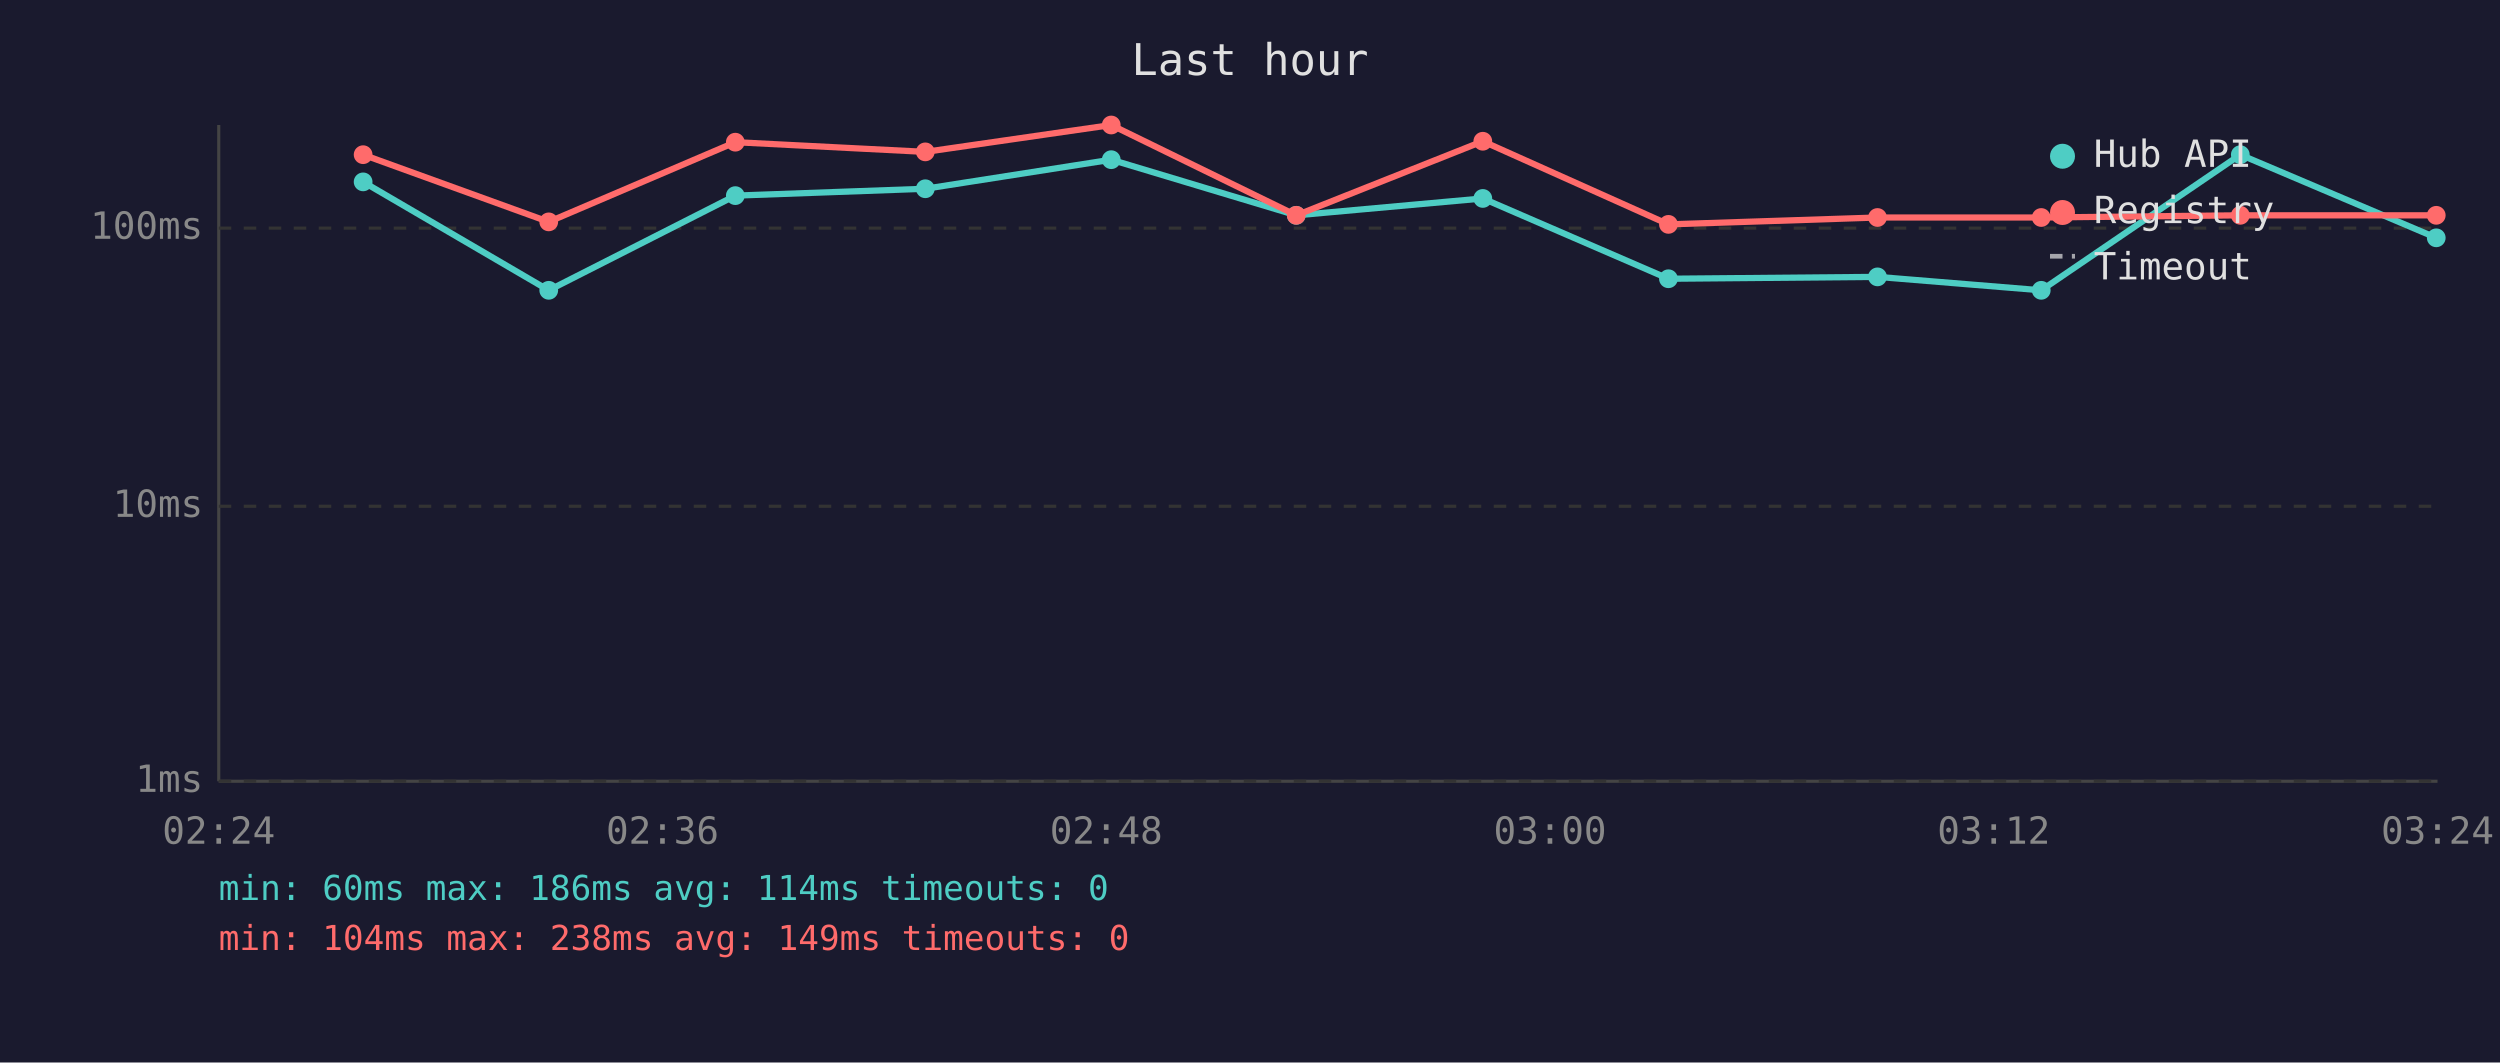
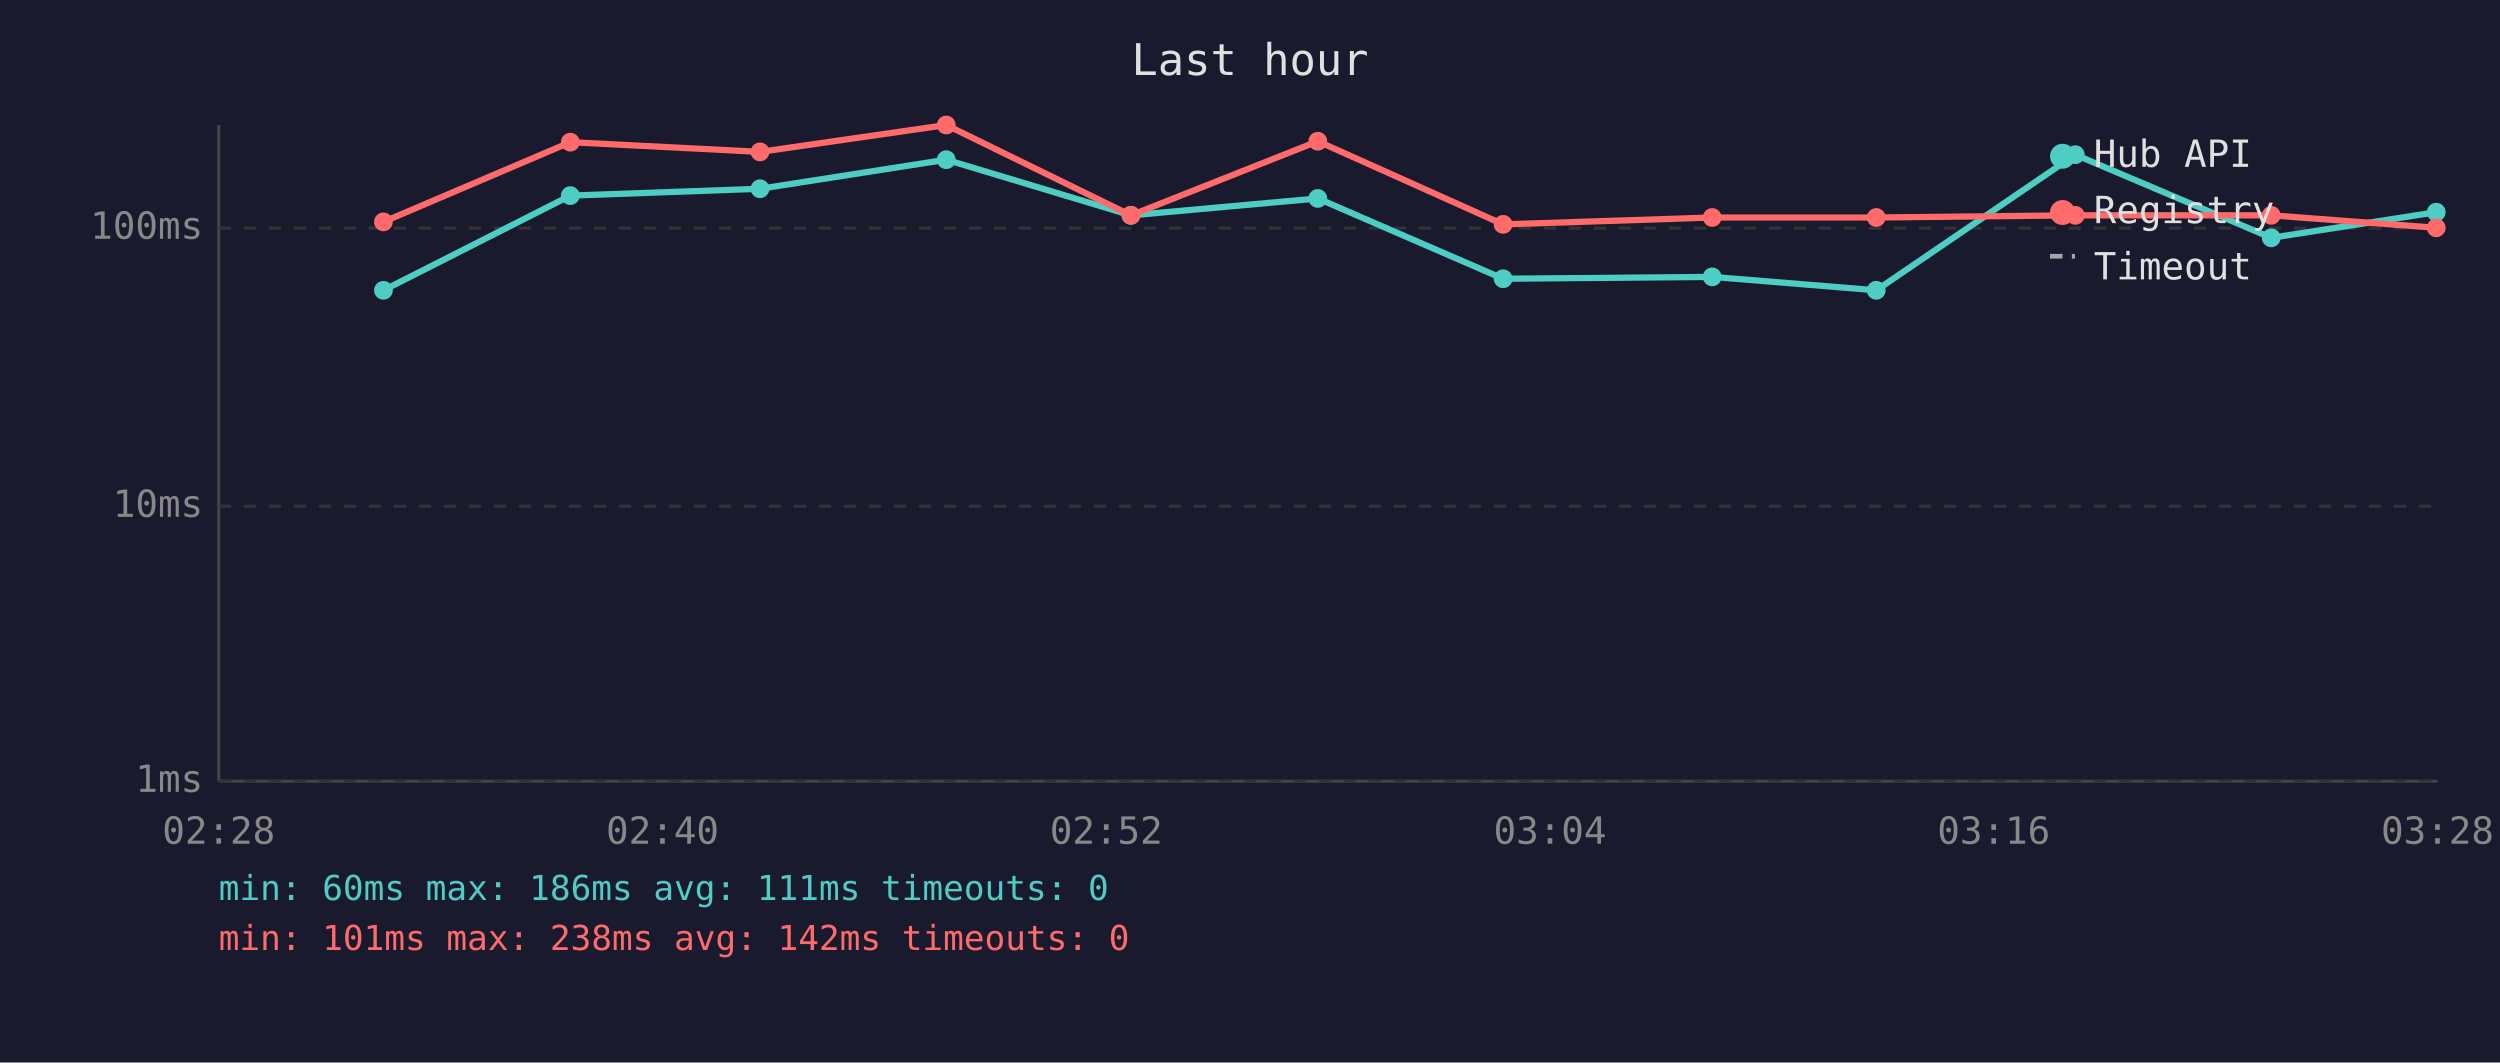
<svg xmlns="http://www.w3.org/2000/svg" viewBox="0 0 800 340" font-family="monospace" font-size="12">
  <rect width="800" height="340" fill="#1a1a2e" />
  <text x="400" y="24" fill="#e0e0e0" font-size="14" text-anchor="middle">Last hour</text>
  <line x1="70" y1="40" x2="70" y2="250" stroke="#444" stroke-width="1" />
  <line x1="70" y1="250" x2="780" y2="250" stroke="#444" stroke-width="1" />
  <line x1="70" y1="250" x2="780" y2="250" stroke="#333" stroke-width="1" stroke-dasharray="4" />
  <text x="65" y="250" fill="#888" text-anchor="end" dominant-baseline="middle">1ms</text>
  <line x1="70" y1="162" x2="780" y2="162" stroke="#333" stroke-width="1" stroke-dasharray="4" />
  <text x="65" y="162" fill="#888" text-anchor="end" dominant-baseline="middle">10ms</text>
  <line x1="70" y1="73" x2="780" y2="73" stroke="#333" stroke-width="1" stroke-dasharray="4" />
  <text x="65" y="73" fill="#888" text-anchor="end" dominant-baseline="middle">100ms</text>
-   <text x="70" y="270" fill="#888" text-anchor="middle">02:24</text>
-   <text x="212" y="270" fill="#888" text-anchor="middle">02:36</text>
-   <text x="354" y="270" fill="#888" text-anchor="middle">02:48</text>
-   <text x="496" y="270" fill="#888" text-anchor="middle">03:00</text>
-   <text x="638" y="270" fill="#888" text-anchor="middle">03:12</text>
-   <text x="780" y="270" fill="#888" text-anchor="middle">03:24</text>
-   <polyline points="116.2,58.2 175.6,92.9 235.3,62.6 296.1,60.4 355.6,51.1 414.8,68.9 474.5,63.5 533.9,89.2 600.8,88.6 653.2,92.9 716.9,49.5 779.6,76.1" fill="none" stroke="#4ecdc4" stroke-width="2" opacity="1" />
-   <circle cx="116.2" cy="58.2" r="3" fill="#4ecdc4" />
-   <circle cx="175.6" cy="92.9" r="3" fill="#4ecdc4" />
-   <circle cx="235.3" cy="62.6" r="3" fill="#4ecdc4" />
-   <circle cx="296.1" cy="60.4" r="3" fill="#4ecdc4" />
-   <circle cx="355.6" cy="51.1" r="3" fill="#4ecdc4" />
-   <circle cx="414.8" cy="68.9" r="3" fill="#4ecdc4" />
-   <circle cx="474.5" cy="63.5" r="3" fill="#4ecdc4" />
-   <circle cx="533.9" cy="89.2" r="3" fill="#4ecdc4" />
-   <circle cx="600.8" cy="88.6" r="3" fill="#4ecdc4" />
-   <circle cx="653.2" cy="92.9" r="3" fill="#4ecdc4" />
-   <circle cx="716.9" cy="49.5" r="3" fill="#4ecdc4" />
-   <circle cx="779.6" cy="76.1" r="3" fill="#4ecdc4" />
-   <polyline points="116.2,49.5 175.6,71.0 235.3,45.5 296.1,48.6 355.6,40.0 414.8,68.9 474.5,45.2 533.9,71.8 600.8,69.6 653.2,69.6 716.9,68.9 779.6,68.9" fill="none" stroke="#ff6b6b" stroke-width="2" opacity="1" />
-   <circle cx="116.2" cy="49.5" r="3" fill="#ff6b6b" />
-   <circle cx="175.6" cy="71.0" r="3" fill="#ff6b6b" />
-   <circle cx="235.3" cy="45.5" r="3" fill="#ff6b6b" />
-   <circle cx="296.1" cy="48.6" r="3" fill="#ff6b6b" />
-   <circle cx="355.6" cy="40.0" r="3" fill="#ff6b6b" />
-   <circle cx="414.8" cy="68.9" r="3" fill="#ff6b6b" />
-   <circle cx="474.5" cy="45.2" r="3" fill="#ff6b6b" />
-   <circle cx="533.9" cy="71.8" r="3" fill="#ff6b6b" />
-   <circle cx="600.8" cy="69.6" r="3" fill="#ff6b6b" />
-   <circle cx="653.2" cy="69.6" r="3" fill="#ff6b6b" />
-   <circle cx="716.9" cy="68.9" r="3" fill="#ff6b6b" />
-   <circle cx="779.6" cy="68.9" r="3" fill="#ff6b6b" />
+   <text x="70" y="270" fill="#888" text-anchor="middle">02:28</text>
+   <text x="212" y="270" fill="#888" text-anchor="middle">02:40</text>
+   <text x="354" y="270" fill="#888" text-anchor="middle">02:52</text>
+   <text x="496" y="270" fill="#888" text-anchor="middle">03:04</text>
+   <text x="638" y="270" fill="#888" text-anchor="middle">03:16</text>
+   <text x="780" y="270" fill="#888" text-anchor="middle">03:28</text>
+   <polyline points="122.7,92.9 182.5,62.6 243.2,60.4 302.8,51.1 361.9,68.9 421.7,63.5 481.0,89.2 547.9,88.6 600.4,92.9 664.1,49.5 726.8,76.1 779.6,67.9" fill="none" stroke="#4ecdc4" stroke-width="2" opacity="1" />
+   <circle cx="122.7" cy="92.9" r="3" fill="#4ecdc4" />
+   <circle cx="182.5" cy="62.6" r="3" fill="#4ecdc4" />
+   <circle cx="243.2" cy="60.4" r="3" fill="#4ecdc4" />
+   <circle cx="302.8" cy="51.1" r="3" fill="#4ecdc4" />
+   <circle cx="361.9" cy="68.9" r="3" fill="#4ecdc4" />
+   <circle cx="421.7" cy="63.5" r="3" fill="#4ecdc4" />
+   <circle cx="481.0" cy="89.2" r="3" fill="#4ecdc4" />
+   <circle cx="547.9" cy="88.6" r="3" fill="#4ecdc4" />
+   <circle cx="600.4" cy="92.9" r="3" fill="#4ecdc4" />
+   <circle cx="664.1" cy="49.5" r="3" fill="#4ecdc4" />
+   <circle cx="726.8" cy="76.1" r="3" fill="#4ecdc4" />
+   <circle cx="779.6" cy="67.9" r="3" fill="#4ecdc4" />
+   <polyline points="122.7,71.0 182.5,45.5 243.2,48.6 302.8,40.0 361.9,68.9 421.7,45.2 481.0,71.8 547.9,69.6 600.4,69.6 664.1,68.9 726.8,68.9 779.6,72.9" fill="none" stroke="#ff6b6b" stroke-width="2" opacity="1" />
+   <circle cx="122.7" cy="71.0" r="3" fill="#ff6b6b" />
+   <circle cx="182.5" cy="45.5" r="3" fill="#ff6b6b" />
+   <circle cx="243.2" cy="48.6" r="3" fill="#ff6b6b" />
+   <circle cx="302.8" cy="40.0" r="3" fill="#ff6b6b" />
+   <circle cx="361.9" cy="68.9" r="3" fill="#ff6b6b" />
+   <circle cx="421.7" cy="45.2" r="3" fill="#ff6b6b" />
+   <circle cx="481.0" cy="71.8" r="3" fill="#ff6b6b" />
+   <circle cx="547.9" cy="69.6" r="3" fill="#ff6b6b" />
+   <circle cx="600.4" cy="69.6" r="3" fill="#ff6b6b" />
+   <circle cx="664.1" cy="68.9" r="3" fill="#ff6b6b" />
+   <circle cx="726.8" cy="68.9" r="3" fill="#ff6b6b" />
+   <circle cx="779.6" cy="72.9" r="3" fill="#ff6b6b" />
  <circle cx="660" cy="50" r="4" fill="#4ecdc4" />
  <text x="670" y="50" fill="#e0e0e0" dominant-baseline="middle">Hub API</text>
  <circle cx="660" cy="68" r="4" fill="#ff6b6b" />
  <text x="670" y="68" fill="#e0e0e0" dominant-baseline="middle">Registry</text>
  <line x1="656" y1="82" x2="664" y2="82" stroke="#e0e0e0" stroke-width="1.5" stroke-dasharray="4,3" opacity="0.7" />
  <text x="670" y="86" fill="#e0e0e0" dominant-baseline="middle">Timeout</text>
-   <text x="70" y="288" fill="#4ecdc4" font-size="11">min: 60ms  max: 186ms  avg: 114ms  timeouts: 0</text>
-   <text x="70" y="304" fill="#ff6b6b" font-size="11">min: 104ms  max: 238ms  avg: 149ms  timeouts: 0</text>
+   <text x="70" y="288" fill="#4ecdc4" font-size="11">min: 60ms  max: 186ms  avg: 111ms  timeouts: 0</text>
+   <text x="70" y="304" fill="#ff6b6b" font-size="11">min: 101ms  max: 238ms  avg: 142ms  timeouts: 0</text>
</svg>
